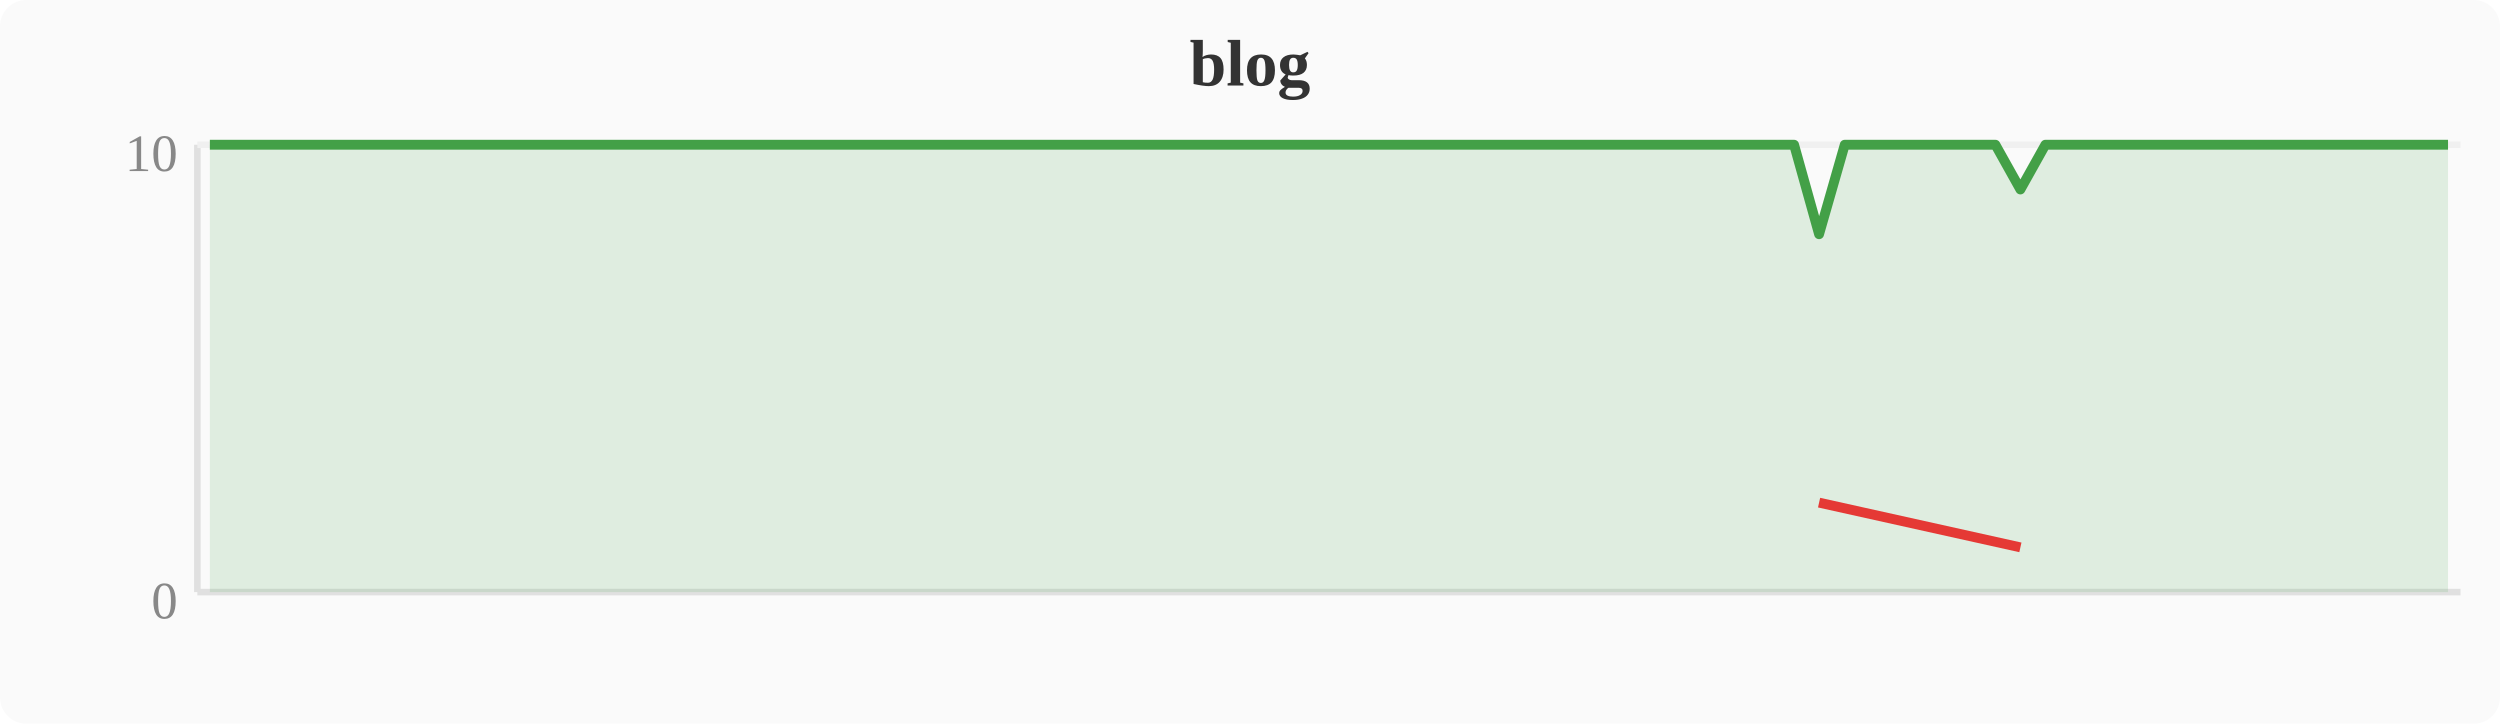
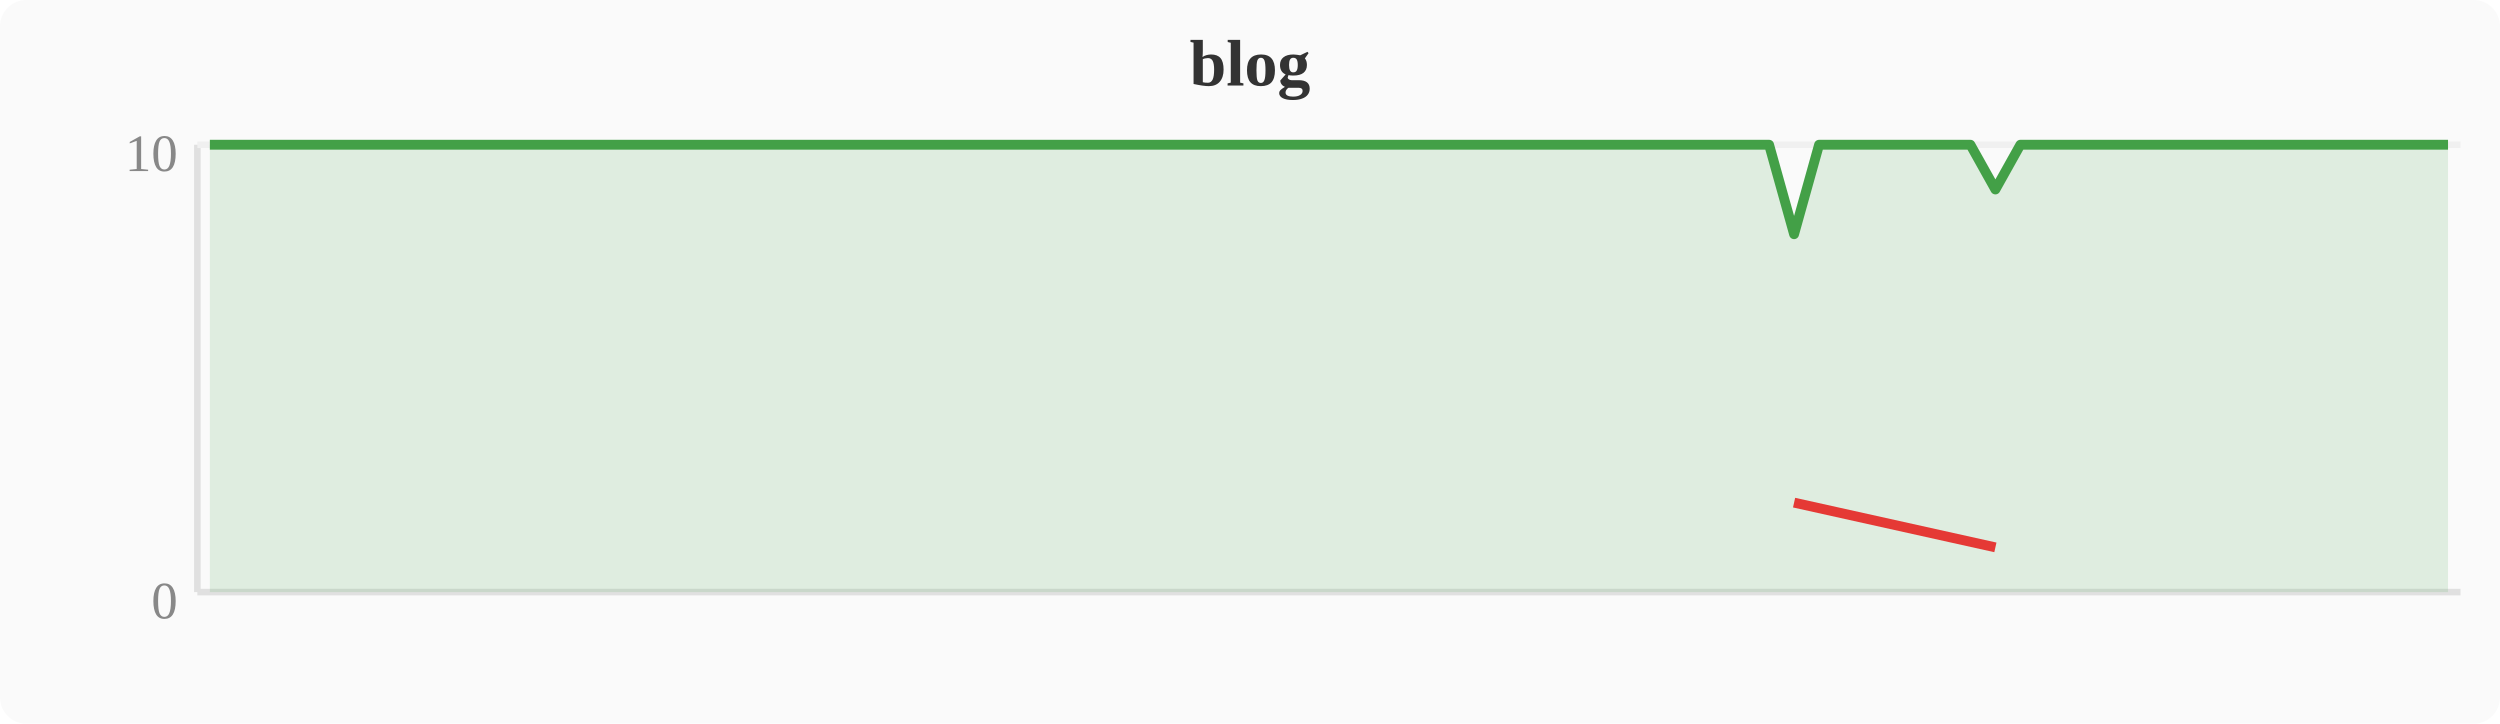
<svg xmlns="http://www.w3.org/2000/svg" width="380" height="110" viewBox="0 0 380 110">
  <rect width="380" height="110" fill="#fafafa" rx="4" />
  <text x="190" y="13" text-anchor="middle" font-size="10" font-weight="bold" fill="#333">blog</text>
  <line x1="30" y1="22" x2="30" y2="90" stroke="#e0e0e0" stroke-width="1" />
  <line x1="30" y1="90" x2="374" y2="90" stroke="#e0e0e0" stroke-width="1" />
  <line x1="30" y1="22" x2="374" y2="22" stroke="#f0f0f0" stroke-width="1" />
  <text x="27" y="94" text-anchor="end" font-size="8" fill="#888">0</text>
  <text x="27" y="26" text-anchor="end" font-size="8" fill="#888">10</text>
-   <polygon points="31.9,22.0 35.7,22.0 39.6,22.0 43.4,22.0 47.2,22.0 51.0,22.0 54.8,22.0 58.7,22.0 62.5,22.0 66.3,22.0 70.1,22.0 74.0,22.0 77.8,22.0 81.6,22.0 85.4,22.0 89.2,22.0 93.1,22.0 96.9,22.0 100.7,22.0 104.5,22.0 108.4,22.0 112.2,22.0 116.0,22.0 119.8,22.0 123.6,22.0 127.5,22.0 131.3,22.0 135.1,22.0 138.9,22.0 142.8,22.0 146.6,22.0 150.4,22.0 154.2,22.0 158.0,22.0 161.9,22.0 165.7,22.0 169.5,22.0 173.3,22.0 177.2,22.0 181.0,22.0 184.8,22.0 188.6,22.0 192.4,22.0 196.3,22.0 200.1,22.0 203.9,22.0 207.7,22.0 211.6,22.0 215.4,22.0 219.2,22.0 223.0,22.0 226.8,22.0 230.7,22.0 234.5,22.0 238.3,22.0 242.1,22.0 246.0,22.0 249.8,22.0 253.6,22.0 257.4,22.0 261.2,22.0 265.1,22.0 268.9,22.0 272.7,22.0 276.5,35.6 280.4,22.0 284.2,22.0 288.0,22.0 291.8,22.0 295.6,22.0 299.5,22.0 303.3,22.0 307.1,28.8 310.9,22.0 314.8,22.0 318.6,22.0 322.4,22.0 326.2,22.0 330.0,22.0 333.9,22.0 337.7,22.0 341.5,22.0 345.3,22.0 349.2,22.0 353.0,22.0 356.8,22.0 360.6,22.0 364.4,22.0 368.3,22.0 372.1,22.0 372.1,90 31.9,90" fill="#43a047" opacity="0.15" />
-   <polyline points="31.9,22.0 35.7,22.0 39.6,22.0 43.4,22.0 47.2,22.0 51.0,22.0 54.8,22.0 58.7,22.0 62.5,22.0 66.3,22.0 70.1,22.0 74.0,22.0 77.8,22.0 81.6,22.0 85.4,22.0 89.2,22.0 93.1,22.0 96.9,22.0 100.7,22.0 104.5,22.0 108.4,22.0 112.2,22.0 116.0,22.0 119.8,22.0 123.6,22.0 127.5,22.0 131.3,22.0 135.1,22.0 138.9,22.0 142.8,22.0 146.6,22.0 150.4,22.0 154.2,22.0 158.0,22.0 161.9,22.0 165.7,22.0 169.5,22.0 173.3,22.0 177.2,22.0 181.0,22.0 184.8,22.0 188.6,22.0 192.4,22.0 196.3,22.0 200.1,22.0 203.9,22.0 207.7,22.0 211.6,22.0 215.4,22.0 219.2,22.0 223.0,22.0 226.8,22.0 230.7,22.0 234.5,22.0 238.3,22.0 242.1,22.0 246.0,22.0 249.8,22.0 253.6,22.0 257.4,22.0 261.2,22.0 265.1,22.0 268.9,22.0 272.7,22.0 276.5,35.6 280.4,22.0 284.2,22.0 288.0,22.0 291.8,22.0 295.6,22.0 299.5,22.0 303.3,22.0 307.1,28.8 310.9,22.0 314.8,22.0 318.6,22.0 322.4,22.0 326.2,22.0 330.0,22.0 333.9,22.0 337.7,22.0 341.5,22.0 345.3,22.0 349.2,22.0 353.0,22.0 356.8,22.0 360.6,22.0 364.4,22.0 368.3,22.0 372.1,22.0" fill="none" stroke="#43a047" stroke-width="1.5" stroke-linejoin="round" />
-   <polyline points="276.5,76.4 307.1,83.2" fill="none" stroke="#e53935" stroke-width="1.5" stroke-linejoin="round" />
+   <polygon points="31.9,22.0 35.7,22.0 39.6,22.0 43.4,22.0 47.2,22.0 51.0,22.0 54.8,22.0 58.7,22.0 62.5,22.0 66.3,22.0 70.1,22.0 74.0,22.0 77.8,22.0 81.6,22.0 85.4,22.0 89.2,22.0 93.1,22.0 96.9,22.0 100.7,22.0 104.5,22.0 108.4,22.0 112.2,22.0 116.0,22.0 119.8,22.0 123.6,22.0 127.5,22.0 131.3,22.0 135.1,22.0 138.9,22.0 142.8,22.0 146.6,22.0 150.4,22.0 154.2,22.0 158.0,22.0 161.9,22.0 165.7,22.0 169.5,22.0 173.3,22.0 177.2,22.0 181.0,22.0 184.8,22.0 188.6,22.0 192.4,22.0 196.3,22.0 200.1,22.0 203.9,22.0 207.7,22.0 211.6,22.0 215.4,22.0 219.2,22.0 223.0,22.0 226.8,22.0 230.7,22.0 234.5,22.0 238.3,22.0 242.1,22.0 246.0,22.0 249.8,22.0 253.6,22.0 257.4,22.0 261.2,22.0 265.1,22.0 268.9,22.0 272.7,35.6 276.5,22.0 280.4,22.0 284.2,22.0 288.0,22.0 291.8,22.0 295.6,22.0 299.5,22.0 303.3,28.8 307.1,22.0 310.9,22.0 314.8,22.0 318.6,22.0 322.4,22.0 326.2,22.0 330.0,22.0 333.9,22.0 337.7,22.0 341.5,22.0 345.3,22.0 349.2,22.0 353.0,22.0 356.8,22.0 360.6,22.0 364.4,22.0 368.3,22.0 372.1,22.0 372.1,90 31.9,90" fill="#43a047" opacity="0.15" />
+   <polyline points="31.9,22.0 35.7,22.0 39.6,22.0 43.4,22.0 47.2,22.0 51.0,22.0 54.8,22.0 58.7,22.0 62.5,22.0 66.3,22.0 70.1,22.0 74.0,22.0 77.8,22.0 81.6,22.0 85.4,22.0 89.2,22.0 93.1,22.0 96.9,22.0 100.7,22.0 104.5,22.0 108.4,22.0 112.2,22.0 116.0,22.0 119.8,22.0 123.6,22.0 127.5,22.0 131.3,22.0 135.1,22.0 138.9,22.0 142.8,22.0 146.6,22.0 150.4,22.0 154.2,22.0 158.0,22.0 161.9,22.0 165.7,22.0 169.5,22.0 173.3,22.0 177.2,22.0 181.0,22.0 184.8,22.0 188.6,22.0 192.4,22.0 196.3,22.0 200.1,22.0 203.9,22.0 207.7,22.0 211.6,22.0 215.4,22.0 219.2,22.0 223.0,22.0 226.8,22.0 230.7,22.0 234.5,22.0 238.3,22.0 242.1,22.0 246.0,22.0 249.8,22.0 253.6,22.0 257.4,22.0 261.2,22.0 265.1,22.0 268.9,22.0 272.7,35.6 276.5,22.0 280.4,22.0 284.2,22.0 288.0,22.0 291.8,22.0 295.6,22.0 299.5,22.0 303.3,28.8 307.1,22.0 310.9,22.0 314.8,22.0 318.6,22.0 322.4,22.0 326.2,22.0 330.0,22.0 333.9,22.0 337.7,22.0 341.5,22.0 345.3,22.0 349.2,22.0 353.0,22.0 356.8,22.0 360.6,22.0 364.4,22.0 368.3,22.0 372.1,22.0" fill="none" stroke="#43a047" stroke-width="1.5" stroke-linejoin="round" />
+   <polyline points="272.7,76.4 303.3,83.2" fill="none" stroke="#e53935" stroke-width="1.5" stroke-linejoin="round" />
</svg>
